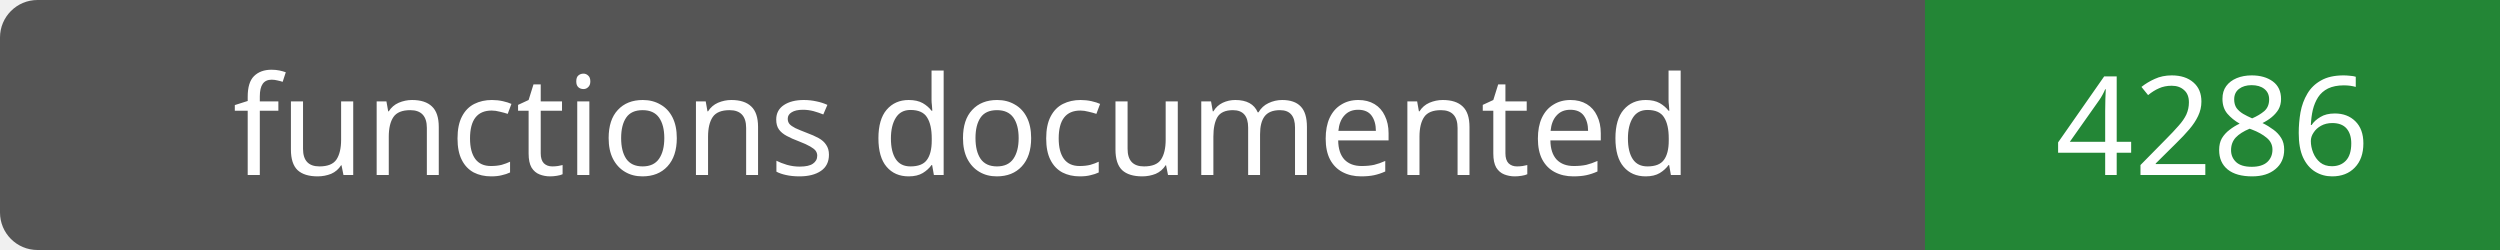
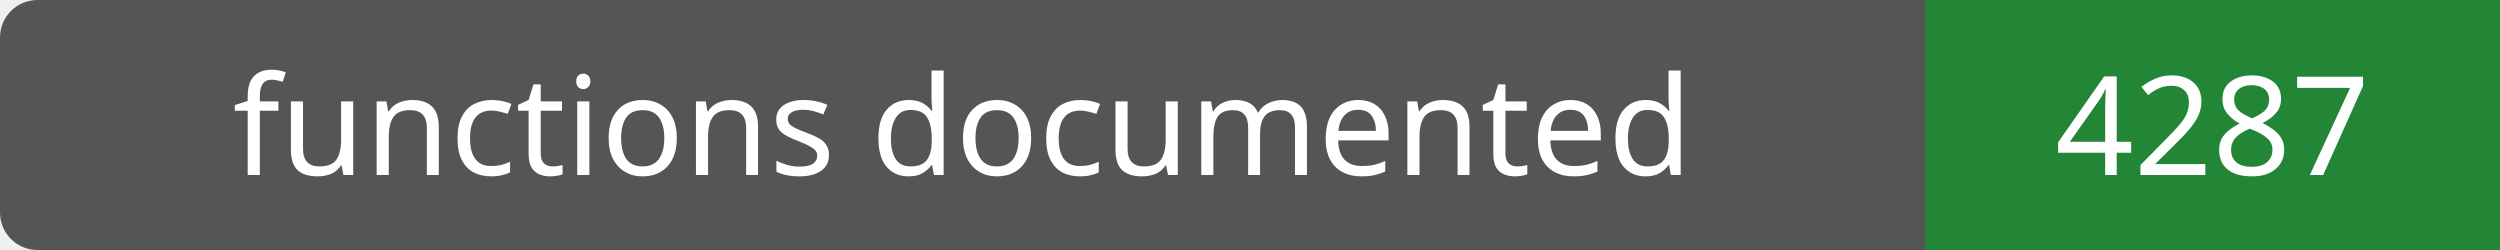
- <svg xmlns="http://www.w3.org/2000/svg" width="200" height="20" role="img" aria-label="functions documented: 4286">
+ <svg xmlns="http://www.w3.org/2000/svg" width="200" height="20" role="img" aria-label="functions documented: 4287">
  <rect width="200" height="20" rx="3" fill="#555" />
  <path fill="#238636" d="M154 0h46v20H154z" />
  <g fill="#fff" text-anchor="middle" font-family="Verdana,sans-serif" font-size="11">
    <text x="77.0" y="14">functions documented</text>
-     <text x="177.0" y="14">4286</text>
+     <text x="177.0" y="14">4287</text>
  </g>
</svg>
